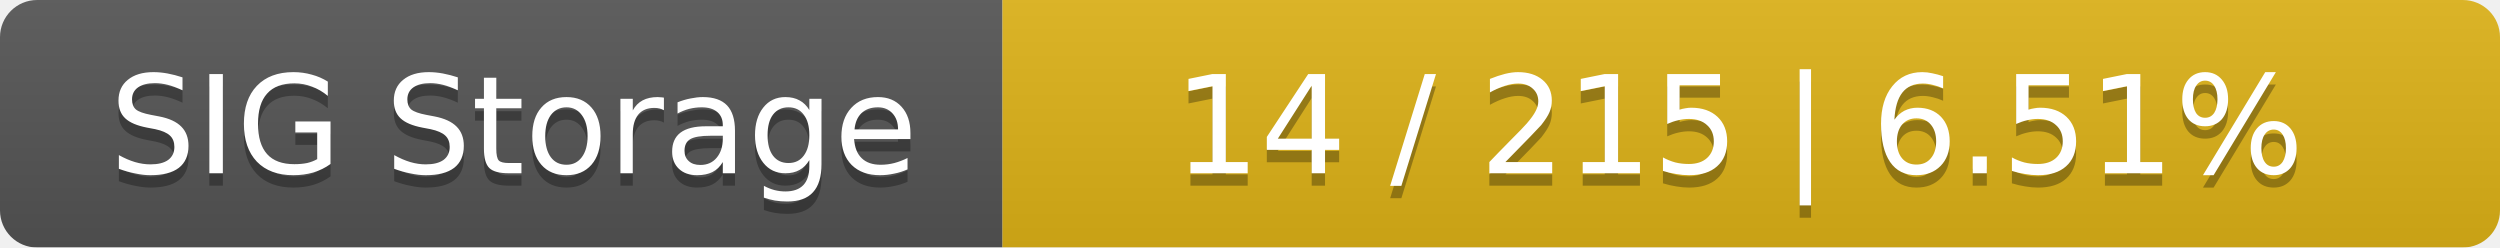
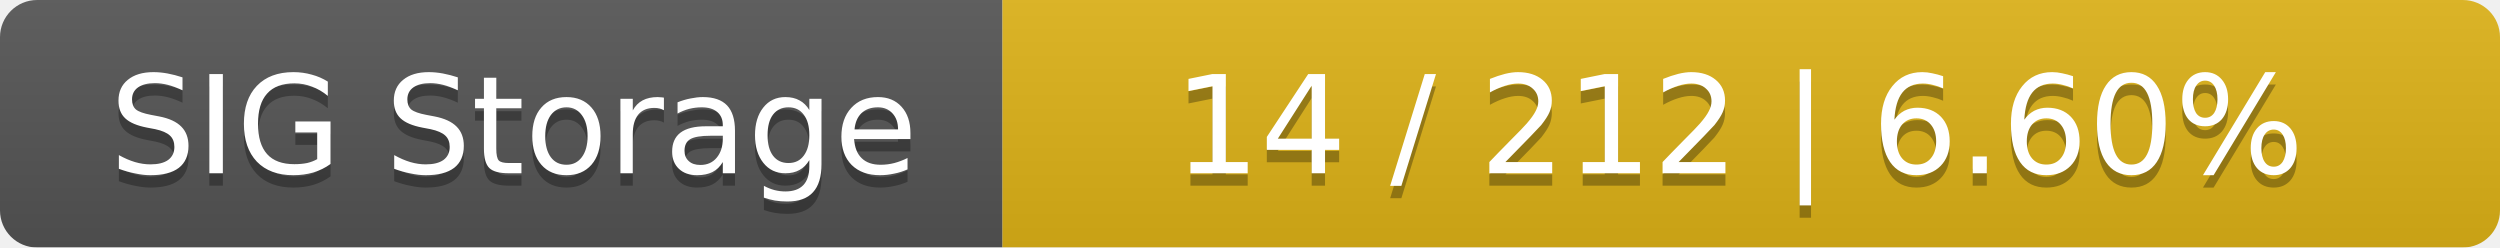
<svg xmlns="http://www.w3.org/2000/svg" width="202" height="20">
  <linearGradient id="smooth" x2="0" y2="100%">
    <stop offset="0" stop-color="#bbb" stop-opacity=".1" />
    <stop offset="1" stop-opacity=".1" />
  </linearGradient>
  <mask id="round">
    <rect width="202" height="20" rx="3" fill="#fff" />
  </mask>
  <g mask="url(#round)">
    <rect width="81" height="20" fill="#555" />
    <rect x="81" width="121" height="20" fill="#dfb317" />
    <rect width="202" height="20" fill="url(#smooth)" />
  </g>
  <g fill="#fff" text-anchor="middle" font-family="DejaVu Sans,Verdana,Geneva,sans-serif" font-size="11">
    <text x="41.5" y="15" fill="#010101" fill-opacity=".3">SIG Storage</text>
    <text x="41.5" y="14">SIG Storage</text>
-     <text x="140.5" y="15" fill="#010101" fill-opacity=".3">14 / 215    |    6.51%</text>
-     <text x="140.5" y="14">14 / 215    |    6.51%</text>
+     <text x="140.5" y="15" fill="#010101" fill-opacity=".3">14 / 212    |    6.60%</text>
+     <text x="140.5" y="14">14 / 212    |    6.60%</text>
  </g>
</svg>
